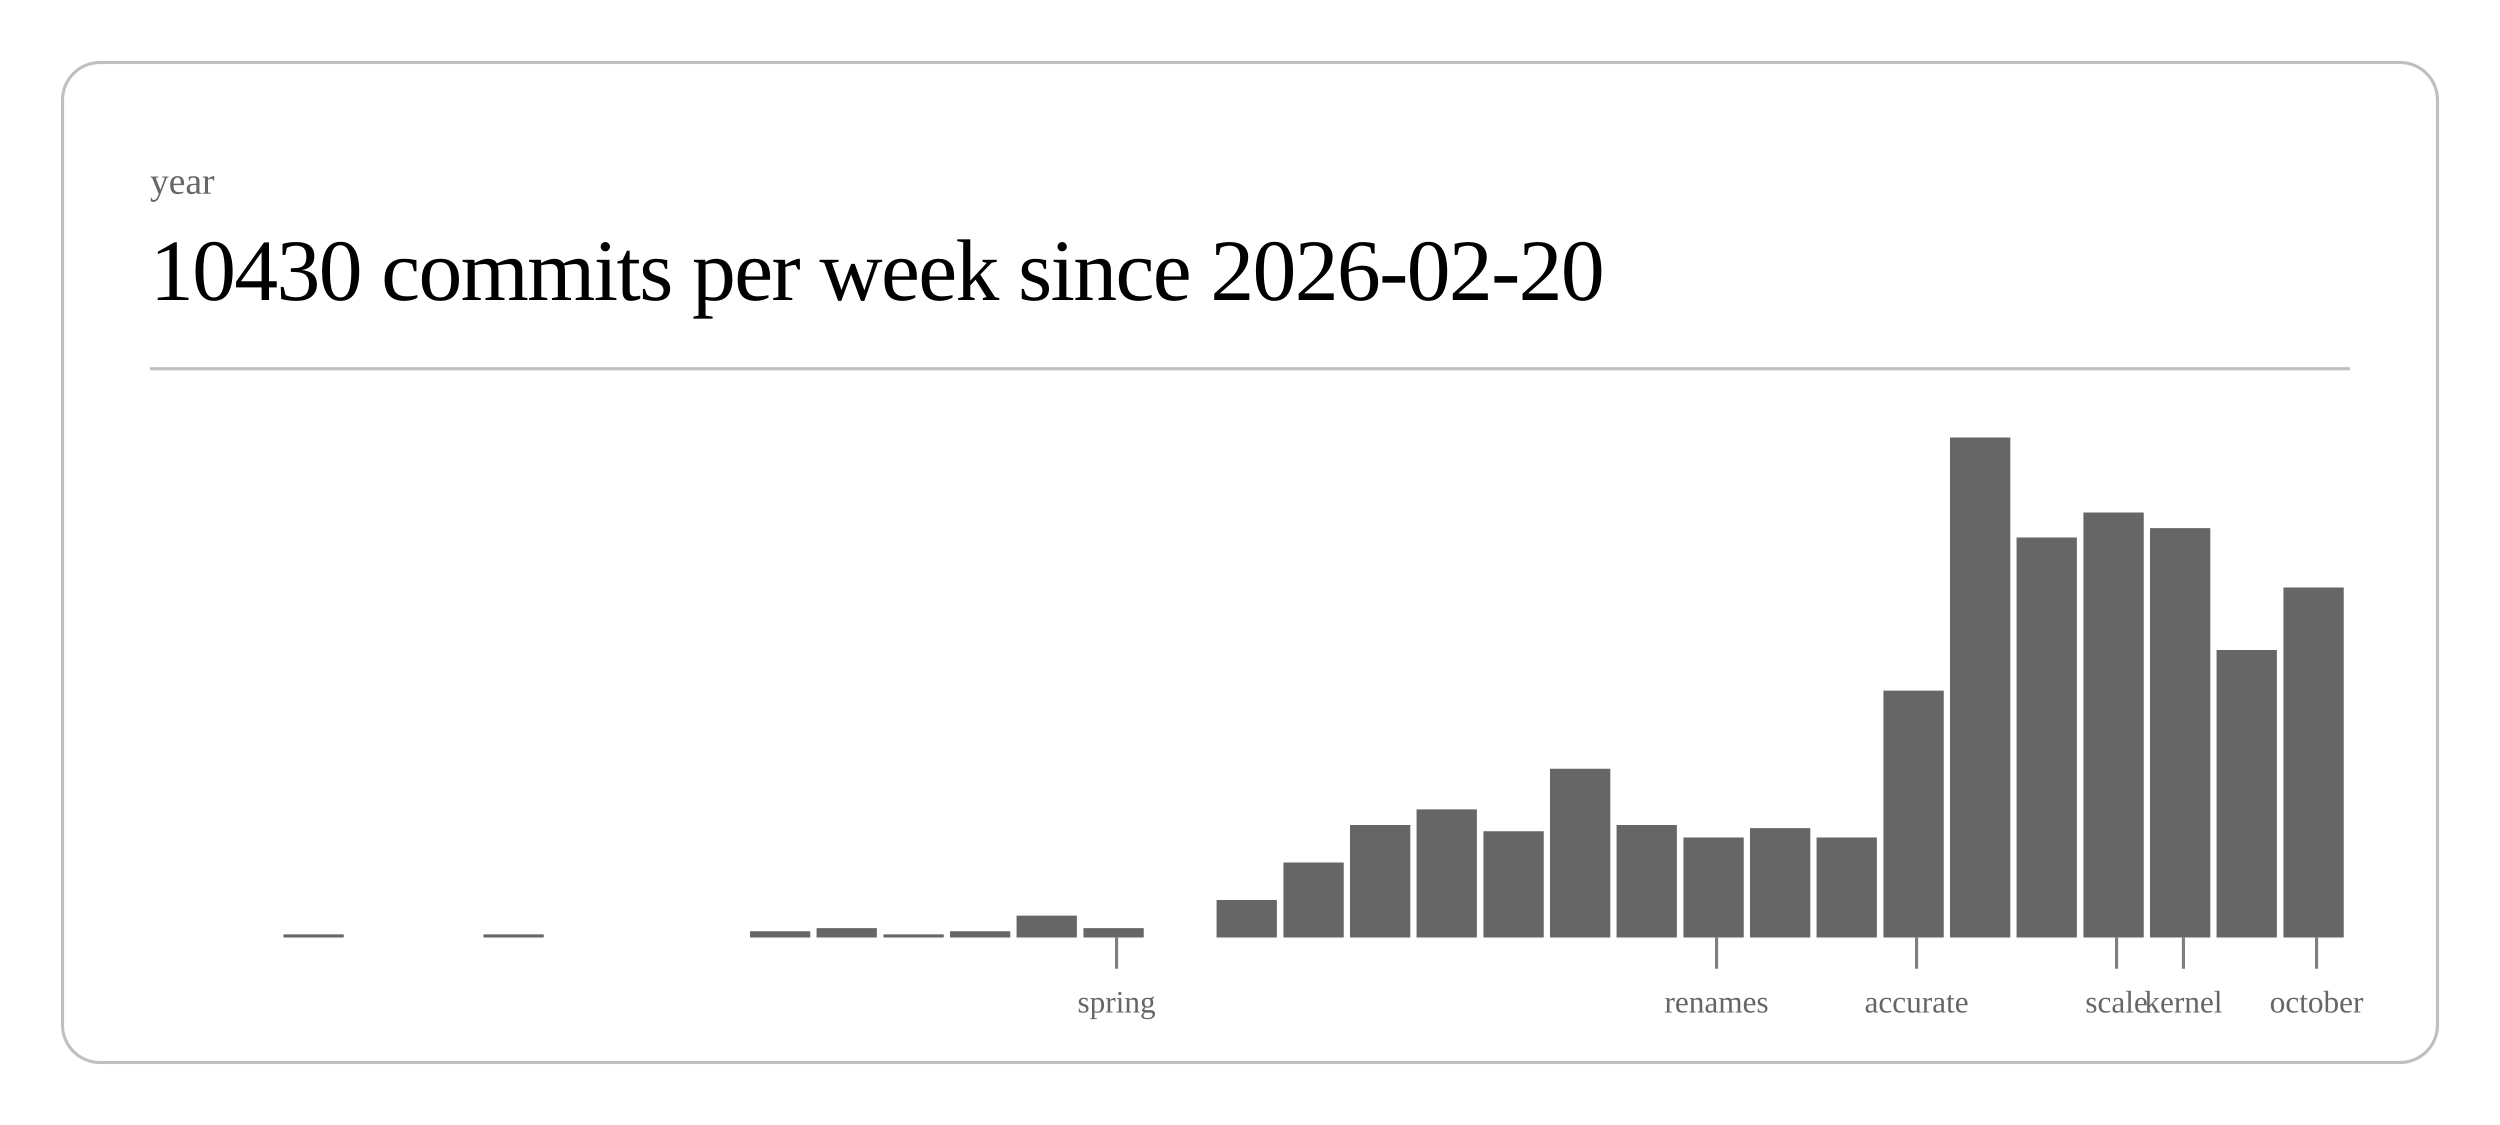
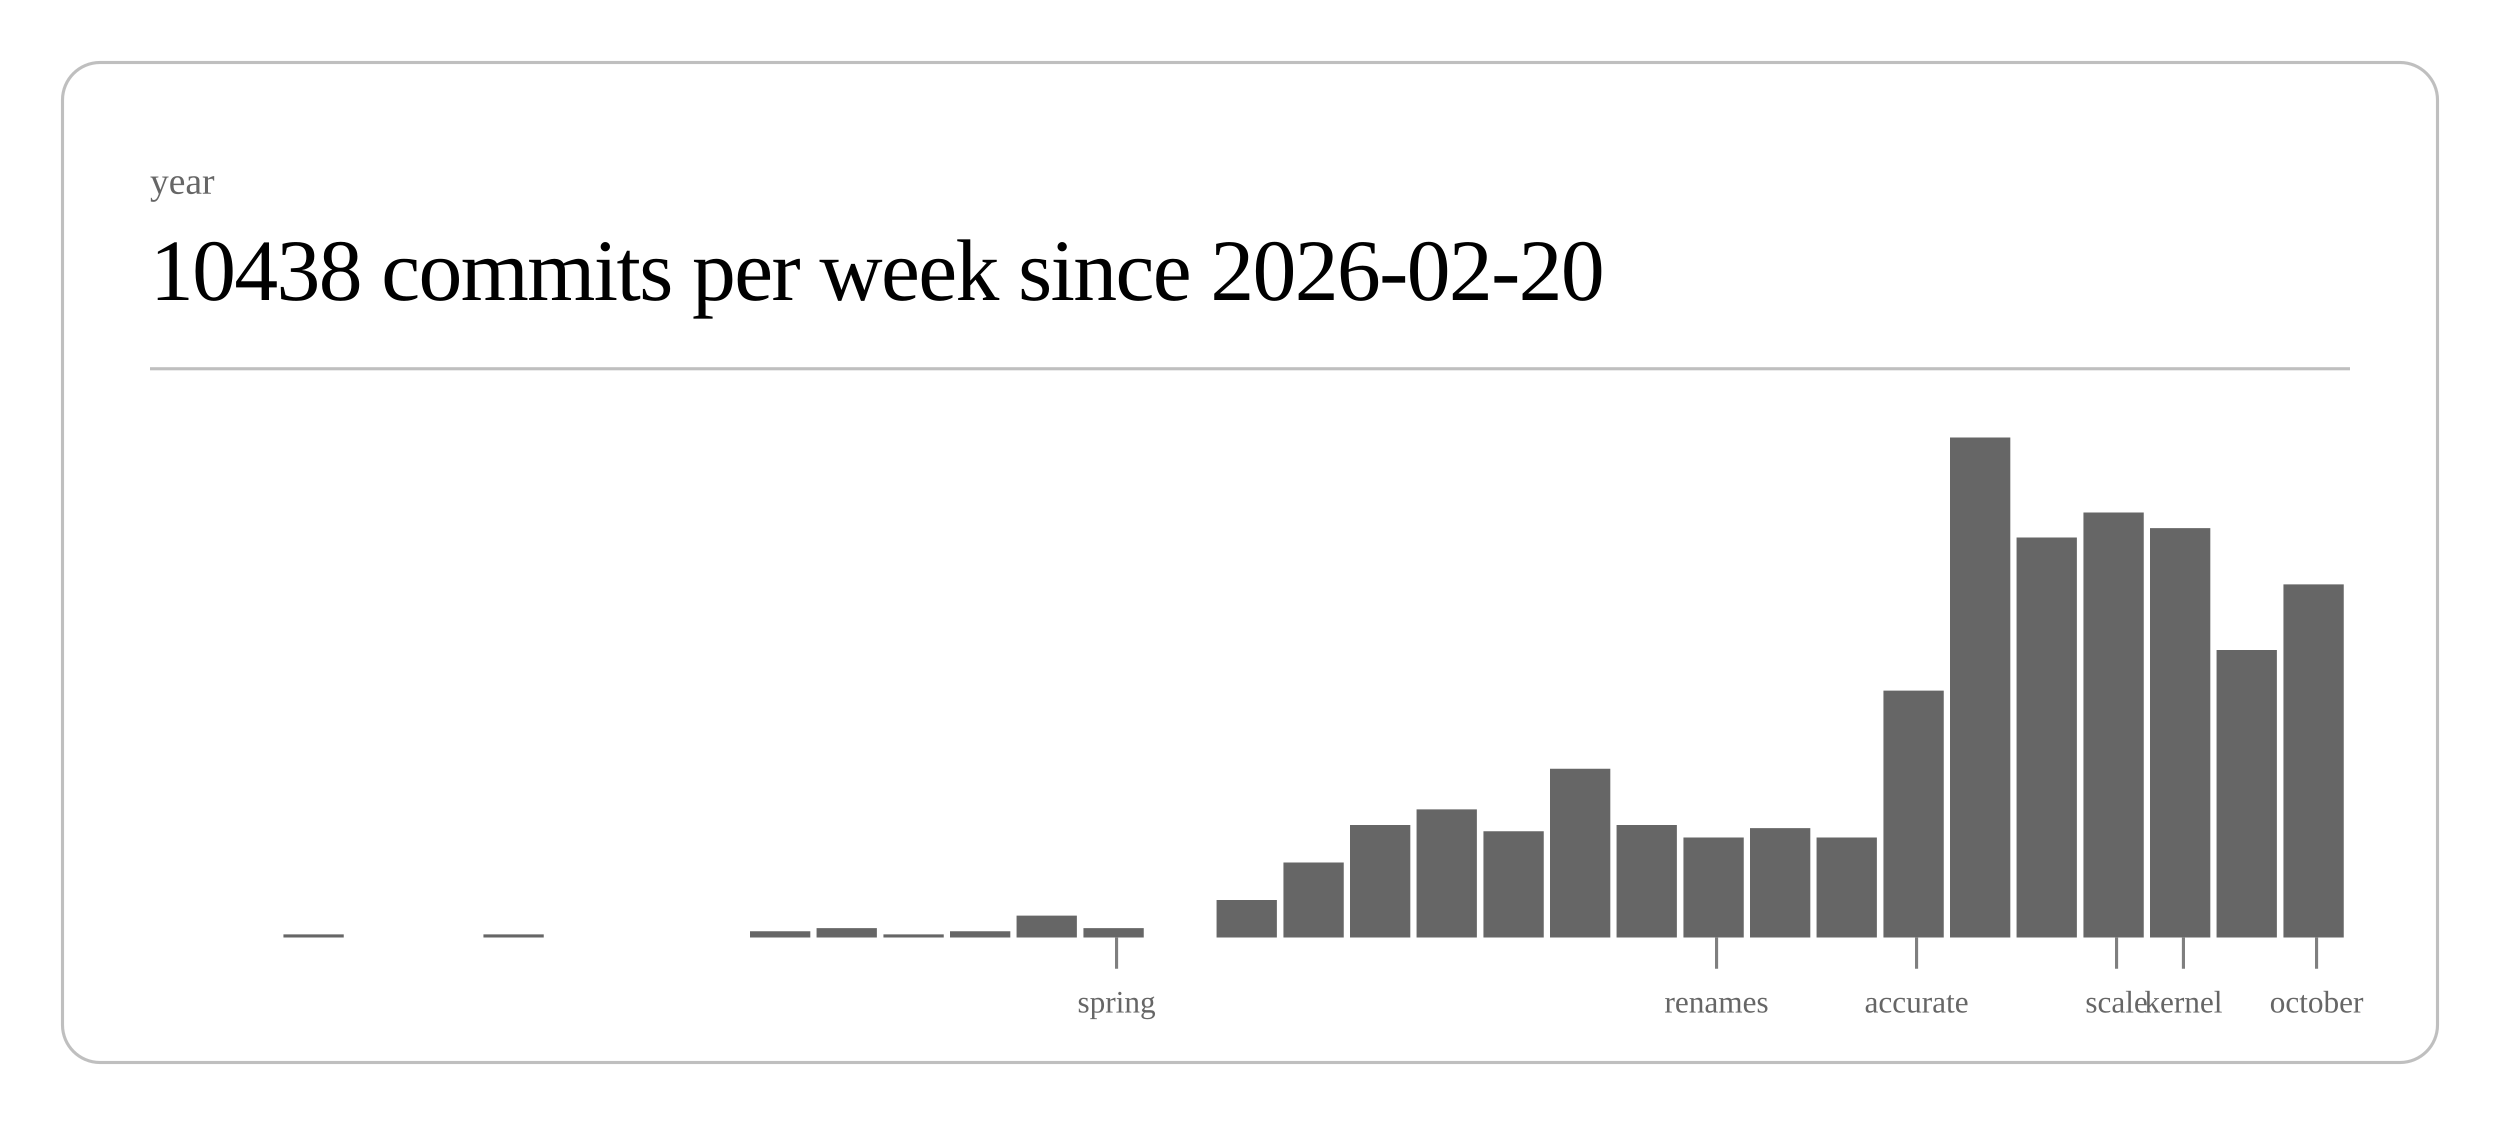
<svg xmlns="http://www.w3.org/2000/svg" class="post-header-svg" viewBox="0 0 800 360" width="800" height="360">
  <rect x="20" y="20" width="760" height="320" rx="12" ry="12" fill="none" stroke="currentColor" stroke-width="1" opacity="0.25" />
  <text fill="currentColor" x="48" y="62" font-size="12" opacity="0.6">year</text>
-   <text fill="currentColor" x="48" y="96" font-size="28" font-weight="300" letter-spacing="-0.5">10430 commits per week since 2026-02-20</text>
+   <text fill="currentColor" x="48" y="96" font-size="28" font-weight="300" letter-spacing="-0.5">10438 commits per week since 2026-02-20</text>
  <line stroke="currentColor" x1="48" y1="118" x2="752" y2="118" stroke-width="1" opacity="0.25" />
  <rect x="90.7" y="299" width="19.3" height="1" fill="currentColor" opacity="0.6" />
  <rect x="154.7" y="299" width="19.3" height="1" fill="currentColor" opacity="0.6" />
  <rect x="240.0" y="298" width="19.3" height="2" fill="currentColor" opacity="0.6" />
  <rect x="261.3" y="297" width="19.3" height="3" fill="currentColor" opacity="0.6" />
  <rect x="282.7" y="299" width="19.3" height="1" fill="currentColor" opacity="0.6" />
  <rect x="304.0" y="298" width="19.3" height="2" fill="currentColor" opacity="0.6" />
  <rect x="325.3" y="293" width="19.3" height="7" fill="currentColor" opacity="0.6" />
  <rect x="346.7" y="297" width="19.3" height="3" fill="currentColor" opacity="0.6" />
  <rect x="389.3" y="288" width="19.3" height="12" fill="currentColor" opacity="0.6" />
  <rect x="410.7" y="276" width="19.3" height="24" fill="currentColor" opacity="0.6" />
  <rect x="432.0" y="264" width="19.3" height="36" fill="currentColor" opacity="0.6" />
  <rect x="453.3" y="259" width="19.3" height="41" fill="currentColor" opacity="0.6" />
  <rect x="474.7" y="266" width="19.3" height="34" fill="currentColor" opacity="0.6" />
  <rect x="496.0" y="246" width="19.3" height="54" fill="currentColor" opacity="0.6" />
  <rect x="517.3" y="264" width="19.3" height="36" fill="currentColor" opacity="0.6" />
  <rect x="538.7" y="268" width="19.3" height="32" fill="currentColor" opacity="0.6" />
  <rect x="560.0" y="265" width="19.3" height="35" fill="currentColor" opacity="0.6" />
  <rect x="581.3" y="268" width="19.3" height="32" fill="currentColor" opacity="0.6" />
  <rect x="602.7" y="221" width="19.3" height="79" fill="currentColor" opacity="0.6" />
  <rect x="624.0" y="140" width="19.3" height="160" fill="currentColor" opacity="0.6" />
  <rect x="645.3" y="172" width="19.3" height="128" fill="currentColor" opacity="0.6" />
  <rect x="666.7" y="164" width="19.3" height="136" fill="currentColor" opacity="0.6" />
  <rect x="688.0" y="169" width="19.3" height="131" fill="currentColor" opacity="0.6" />
  <rect x="709.3" y="208" width="19.3" height="92" fill="currentColor" opacity="0.6" />
-   <rect x="730.7" y="188" width="19.3" height="112" fill="currentColor" opacity="0.6" />
+   <rect x="730.7" y="187" width="19.3" height="113" fill="currentColor" opacity="0.6" />
  <line stroke="currentColor" x1="357.3" y1="300" x2="357.3" y2="310" stroke-width="1" opacity="0.5" />
  <text fill="currentColor" x="357.3" y="324" font-size="10" opacity="0.6" text-anchor="middle">spring</text>
  <line stroke="currentColor" x1="549.3" y1="300" x2="549.3" y2="310" stroke-width="1" opacity="0.5" />
  <text fill="currentColor" x="549.3" y="324" font-size="10" opacity="0.6" text-anchor="middle">renames</text>
  <line stroke="currentColor" x1="613.3" y1="300" x2="613.3" y2="310" stroke-width="1" opacity="0.5" />
  <text fill="currentColor" x="613.3" y="324" font-size="10" opacity="0.6" text-anchor="middle">accurate</text>
  <line stroke="currentColor" x1="677.3" y1="300" x2="677.3" y2="310" stroke-width="1" opacity="0.5" />
  <text fill="currentColor" x="677.3" y="324" font-size="10" opacity="0.6" text-anchor="middle">scale</text>
  <line stroke="currentColor" x1="698.7" y1="300" x2="698.7" y2="310" stroke-width="1" opacity="0.5" />
  <text fill="currentColor" x="698.7" y="324" font-size="10" opacity="0.6" text-anchor="middle">kernel</text>
  <line stroke="currentColor" x1="741.3" y1="300" x2="741.3" y2="310" stroke-width="1" opacity="0.5" />
  <text fill="currentColor" x="741.3" y="324" font-size="10" opacity="0.6" text-anchor="middle">october</text>
</svg>
